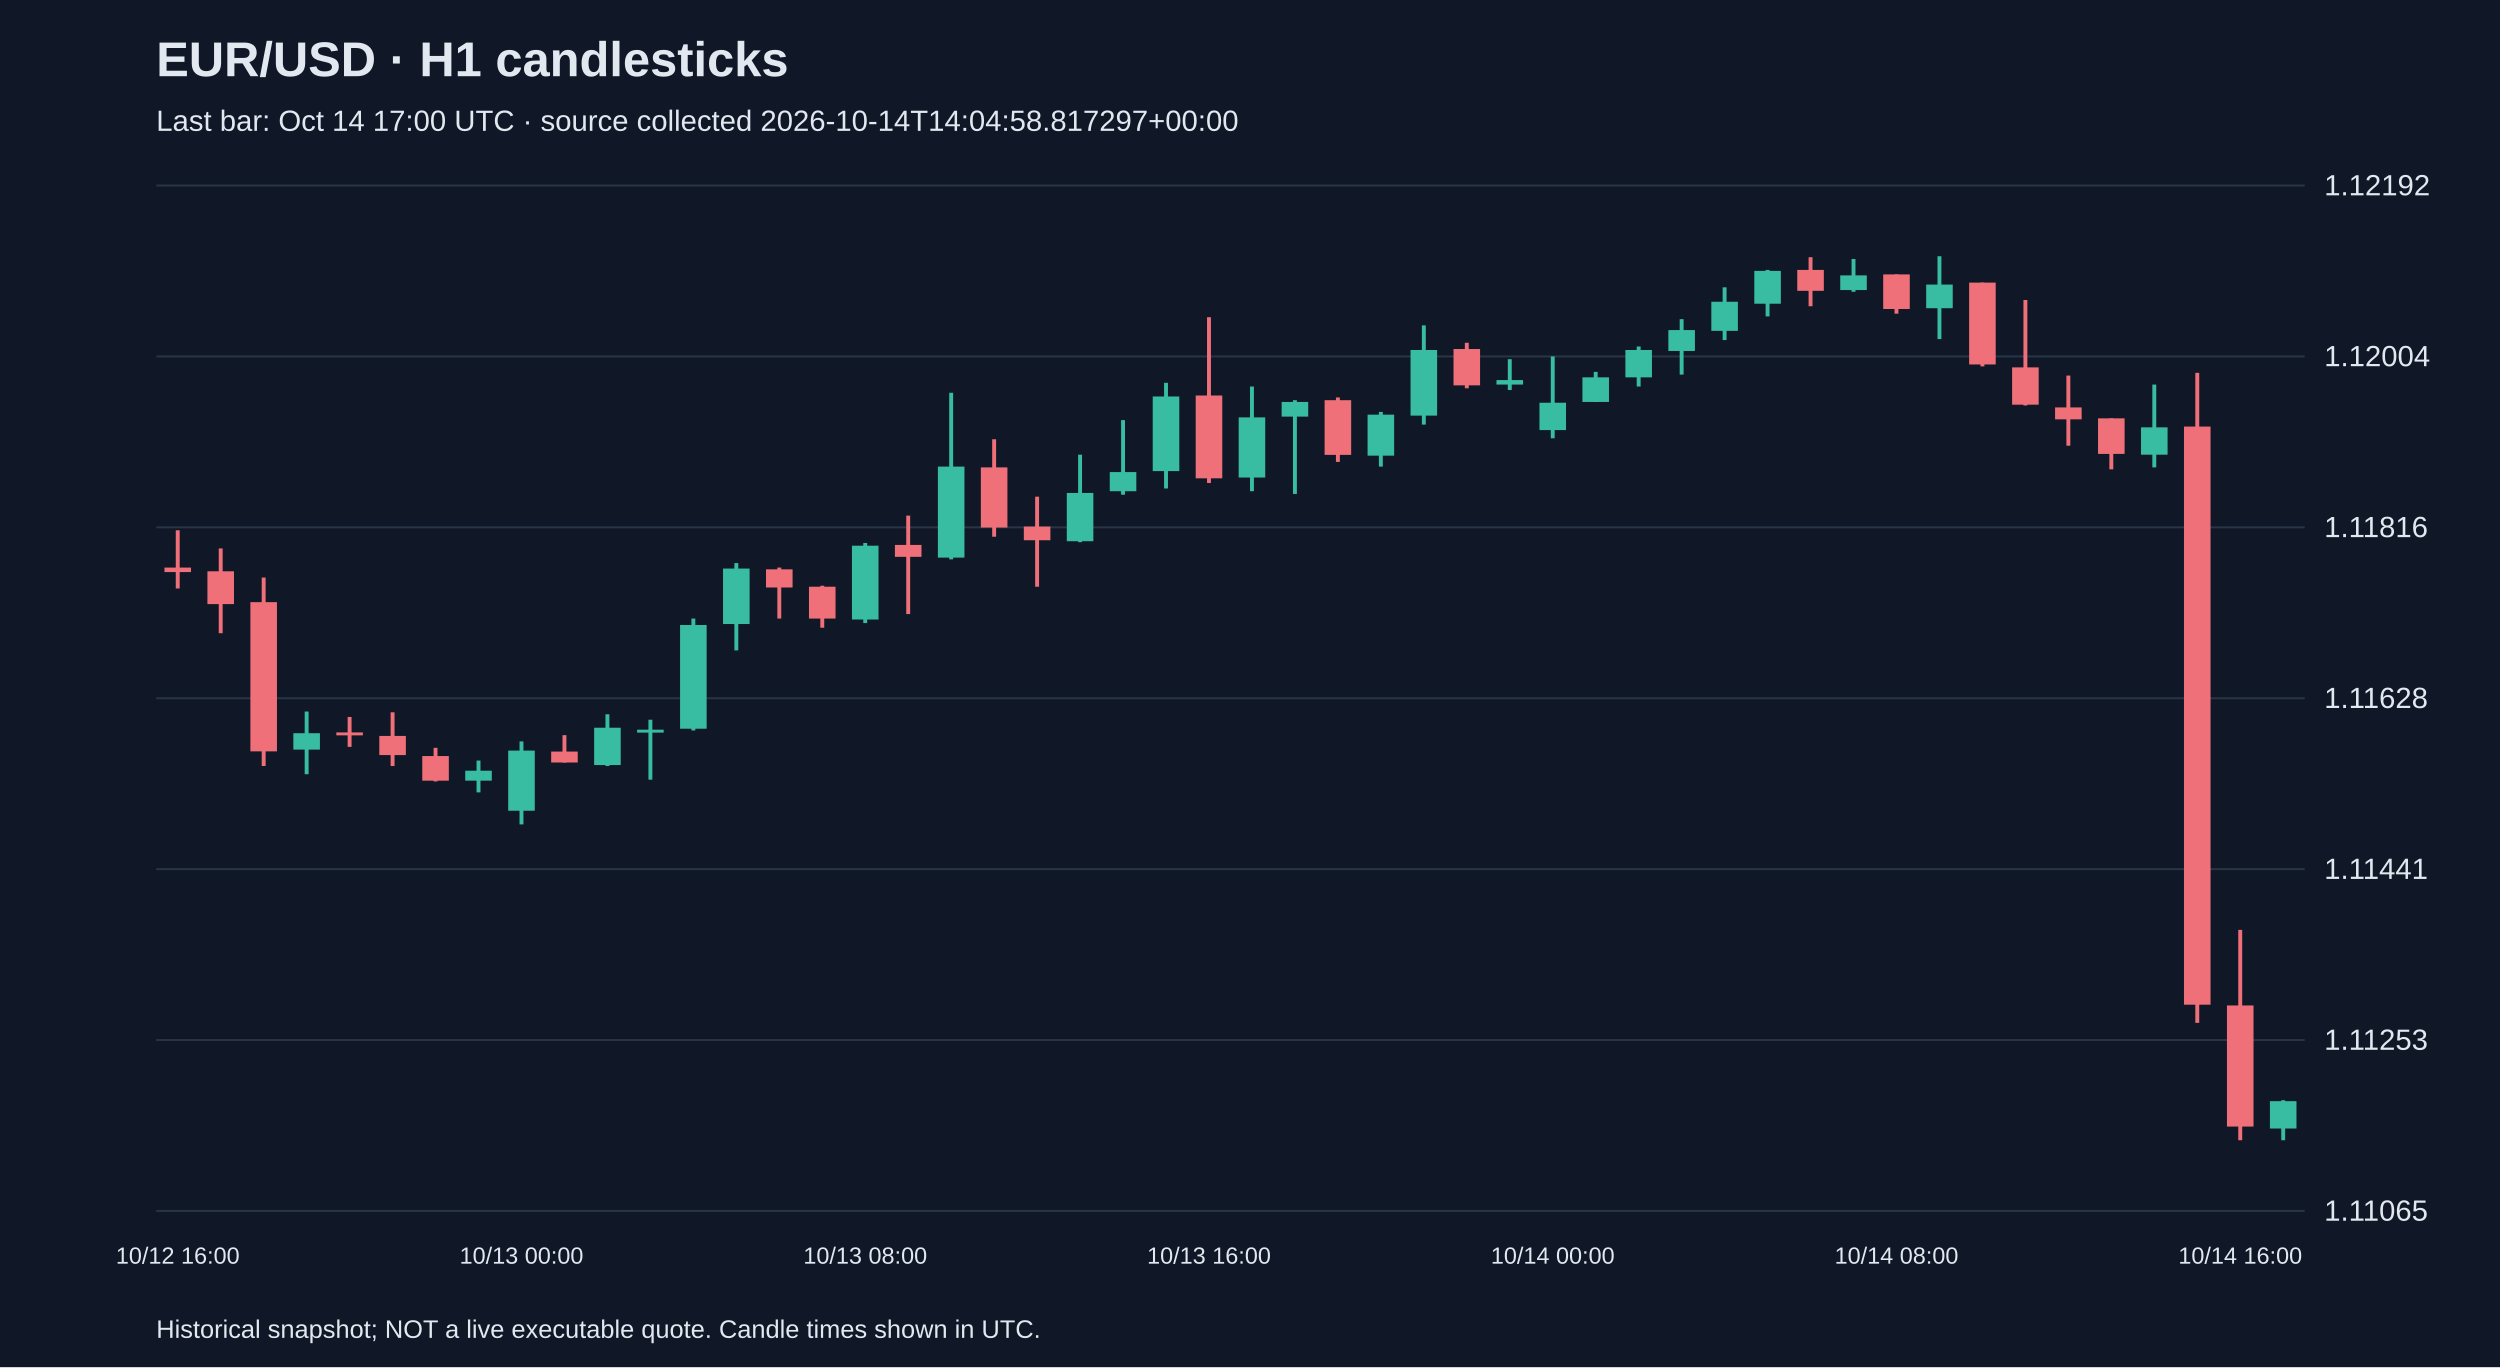
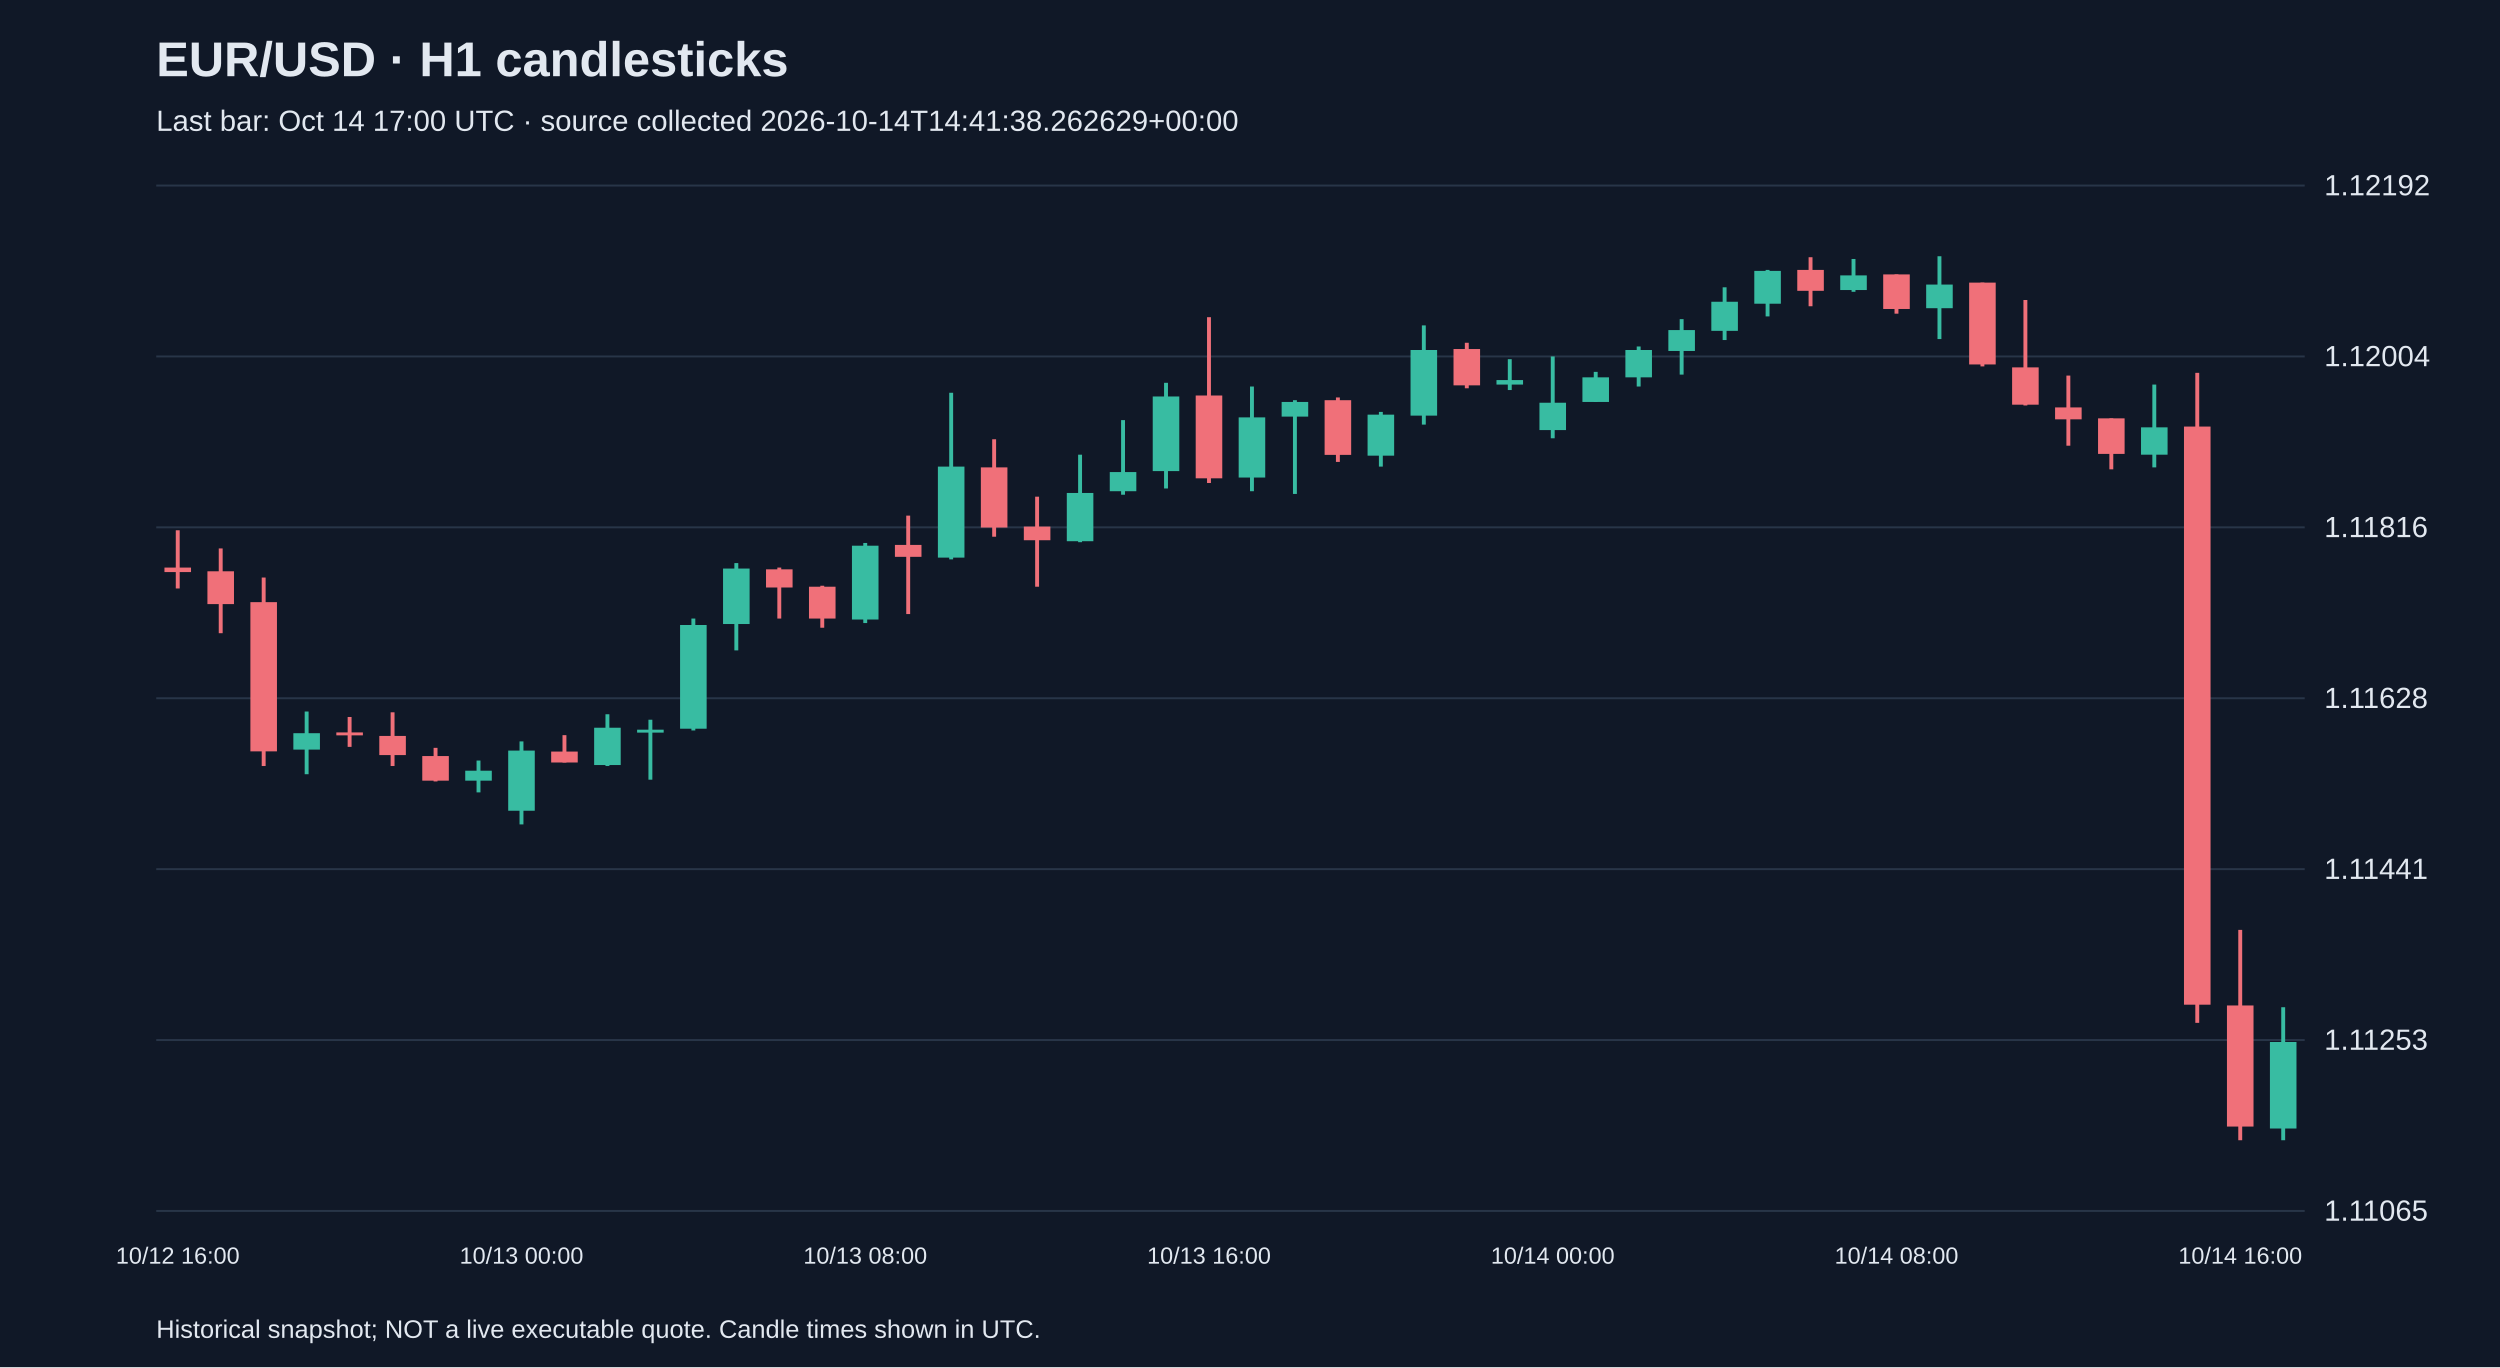
<svg xmlns="http://www.w3.org/2000/svg" viewBox="0 0 1280 700">
  <rect width="100%" height="100%" fill="#101827" />
  <style>text{font-family:Arial,sans-serif;fill:#e2e8f0}</style>
  <text x="80" y="39" font-size="25" font-weight="bold">EUR/USD · H1 candlesticks</text>
-   <text x="80" y="67" font-size="15" fill="#a6b1c5">Last bar: Oct 14 17:00 UTC · source collected 2026-10-14T14:04:58.817297+00:00</text>
+   <text x="80" y="67" font-size="15" fill="#a6b1c5">Last bar: Oct 14 17:00 UTC · source collected 2026-10-14T14:41:38.262629+00:00</text>
  <line x1="80" y1="620.0" x2="1180" y2="620.0" stroke="#283548" />
  <text x="1190" y="625.0" font-size="15">1.11065</text>
  <line x1="80" y1="532.5" x2="1180" y2="532.5" stroke="#283548" />
  <text x="1190" y="537.5" font-size="15">1.11253</text>
  <line x1="80" y1="445.0" x2="1180" y2="445.0" stroke="#283548" />
  <text x="1190" y="450.0" font-size="15">1.11441</text>
  <line x1="80" y1="357.5" x2="1180" y2="357.5" stroke="#283548" />
  <text x="1190" y="362.5" font-size="15">1.11628</text>
  <line x1="80" y1="270.0" x2="1180" y2="270.0" stroke="#283548" />
  <text x="1190" y="275.0" font-size="15">1.11816</text>
  <line x1="80" y1="182.5" x2="1180" y2="182.5" stroke="#283548" />
  <text x="1190" y="187.5" font-size="15">1.12004</text>
  <line x1="80" y1="95.0" x2="1180" y2="95.0" stroke="#283548" />
  <text x="1190" y="100.0" font-size="15">1.12192</text>
  <line x1="91.0" y1="271.5" x2="91.0" y2="301.3" stroke="#f07079" stroke-width="2" />
  <rect x="84.2" y="290.6" width="13.6" height="2.3" fill="#f07079" />
  <text x="91.0" y="647" text-anchor="middle" font-size="12">10/12 16:00</text>
  <line x1="113.0" y1="280.8" x2="113.0" y2="324.2" stroke="#f07079" stroke-width="2" />
  <rect x="106.2" y="292.5" width="13.6" height="16.8" fill="#f07079" />
  <line x1="135.0" y1="295.7" x2="135.0" y2="392.2" stroke="#f07079" stroke-width="2" />
  <rect x="128.2" y="308.3" width="13.6" height="76.4" fill="#f07079" />
  <line x1="157.0" y1="364.3" x2="157.0" y2="396.4" stroke="#38bca2" stroke-width="2" />
  <rect x="150.2" y="375.4" width="13.6" height="8.4" fill="#38bca2" />
  <line x1="179.0" y1="367.1" x2="179.0" y2="382.4" stroke="#f07079" stroke-width="2" />
  <rect x="172.2" y="375.0" width="13.6" height="1.5" fill="#f07079" />
  <line x1="201.0" y1="364.7" x2="201.0" y2="392.2" stroke="#f07079" stroke-width="2" />
  <rect x="194.2" y="376.8" width="13.6" height="9.8" fill="#f07079" />
  <line x1="223.0" y1="382.9" x2="223.0" y2="400.1" stroke="#f07079" stroke-width="2" />
  <rect x="216.2" y="387.1" width="13.6" height="12.6" fill="#f07079" />
  <line x1="245.0" y1="389.4" x2="245.0" y2="405.7" stroke="#38bca2" stroke-width="2" />
  <rect x="238.2" y="394.6" width="13.6" height="5.1" fill="#38bca2" />
  <line x1="267.0" y1="379.6" x2="267.0" y2="422.1" stroke="#38bca2" stroke-width="2" />
  <rect x="260.2" y="384.3" width="13.6" height="30.8" fill="#38bca2" />
  <text x="267.0" y="647" text-anchor="middle" font-size="12">10/13 00:00</text>
  <line x1="289.0" y1="376.4" x2="289.0" y2="390.4" stroke="#f07079" stroke-width="2" />
  <rect x="282.2" y="384.8" width="13.6" height="5.6" fill="#f07079" />
  <line x1="311.0" y1="365.7" x2="311.0" y2="392.2" stroke="#38bca2" stroke-width="2" />
  <rect x="304.2" y="372.6" width="13.6" height="19.1" fill="#38bca2" />
  <line x1="333.0" y1="368.5" x2="333.0" y2="399.2" stroke="#38bca2" stroke-width="2" />
  <rect x="326.2" y="373.6" width="13.6" height="1.5" fill="#38bca2" />
  <line x1="355.0" y1="316.7" x2="355.0" y2="374.0" stroke="#38bca2" stroke-width="2" />
  <rect x="348.2" y="320.0" width="13.6" height="53.1" fill="#38bca2" />
  <line x1="377.0" y1="288.3" x2="377.0" y2="333.0" stroke="#38bca2" stroke-width="2" />
  <rect x="370.2" y="291.1" width="13.6" height="28.4" fill="#38bca2" />
  <line x1="399.0" y1="290.6" x2="399.0" y2="316.7" stroke="#f07079" stroke-width="2" />
  <rect x="392.2" y="291.5" width="13.6" height="9.3" fill="#f07079" />
  <line x1="421.0" y1="299.9" x2="421.0" y2="321.4" stroke="#f07079" stroke-width="2" />
  <rect x="414.2" y="300.4" width="13.6" height="16.3" fill="#f07079" />
  <line x1="443.0" y1="278.0" x2="443.0" y2="319.0" stroke="#38bca2" stroke-width="2" />
  <rect x="436.2" y="279.4" width="13.6" height="37.8" fill="#38bca2" />
  <text x="443.0" y="647" text-anchor="middle" font-size="12">10/13 08:00</text>
  <line x1="465.0" y1="264.0" x2="465.0" y2="314.4" stroke="#f07079" stroke-width="2" />
  <rect x="458.2" y="279.0" width="13.6" height="6.1" fill="#f07079" />
  <line x1="487.0" y1="201.1" x2="487.0" y2="286.4" stroke="#38bca2" stroke-width="2" />
  <rect x="480.2" y="238.9" width="13.6" height="46.6" fill="#38bca2" />
  <line x1="509.0" y1="224.9" x2="509.0" y2="274.8" stroke="#f07079" stroke-width="2" />
  <rect x="502.2" y="239.3" width="13.6" height="30.8" fill="#f07079" />
  <line x1="531.0" y1="254.3" x2="531.0" y2="300.4" stroke="#f07079" stroke-width="2" />
  <rect x="524.2" y="269.6" width="13.6" height="7.0" fill="#f07079" />
  <line x1="553.0" y1="232.8" x2="553.0" y2="277.6" stroke="#38bca2" stroke-width="2" />
  <rect x="546.2" y="252.4" width="13.6" height="24.7" fill="#38bca2" />
  <line x1="575.0" y1="215.1" x2="575.0" y2="253.3" stroke="#38bca2" stroke-width="2" />
  <rect x="568.2" y="241.7" width="13.6" height="9.8" fill="#38bca2" />
  <line x1="597.0" y1="196.0" x2="597.0" y2="250.1" stroke="#38bca2" stroke-width="2" />
  <rect x="590.2" y="203.0" width="13.6" height="38.2" fill="#38bca2" />
  <line x1="619.0" y1="162.4" x2="619.0" y2="247.3" stroke="#f07079" stroke-width="2" />
  <rect x="612.2" y="202.5" width="13.6" height="42.4" fill="#f07079" />
  <text x="619.0" y="647" text-anchor="middle" font-size="12">10/13 16:00</text>
  <line x1="641.0" y1="197.9" x2="641.0" y2="251.5" stroke="#38bca2" stroke-width="2" />
  <rect x="634.2" y="213.7" width="13.6" height="30.8" fill="#38bca2" />
  <line x1="663.0" y1="204.9" x2="663.0" y2="252.9" stroke="#38bca2" stroke-width="2" />
  <rect x="656.2" y="205.8" width="13.6" height="7.5" fill="#38bca2" />
  <line x1="685.0" y1="203.5" x2="685.0" y2="236.5" stroke="#f07079" stroke-width="2" />
  <rect x="678.2" y="204.9" width="13.6" height="28.0" fill="#f07079" />
  <line x1="707.0" y1="210.9" x2="707.0" y2="238.9" stroke="#38bca2" stroke-width="2" />
  <rect x="700.2" y="212.3" width="13.6" height="21.0" fill="#38bca2" />
  <line x1="729.0" y1="166.6" x2="729.0" y2="217.4" stroke="#38bca2" stroke-width="2" />
  <rect x="722.2" y="179.2" width="13.6" height="33.6" fill="#38bca2" />
  <line x1="751.0" y1="175.5" x2="751.0" y2="198.8" stroke="#f07079" stroke-width="2" />
  <rect x="744.2" y="178.7" width="13.6" height="18.6" fill="#f07079" />
  <line x1="773.0" y1="183.9" x2="773.0" y2="199.7" stroke="#38bca2" stroke-width="2" />
  <rect x="766.2" y="194.6" width="13.6" height="2.3" fill="#38bca2" />
  <line x1="795.0" y1="182.5" x2="795.0" y2="224.4" stroke="#38bca2" stroke-width="2" />
  <rect x="788.2" y="206.2" width="13.6" height="14.0" fill="#38bca2" />
  <text x="795.0" y="647" text-anchor="middle" font-size="12">10/14 00:00</text>
  <line x1="817.0" y1="190.4" x2="817.0" y2="205.8" stroke="#38bca2" stroke-width="2" />
  <rect x="810.2" y="193.2" width="13.6" height="12.6" fill="#38bca2" />
  <line x1="839.0" y1="177.4" x2="839.0" y2="197.9" stroke="#38bca2" stroke-width="2" />
  <rect x="832.2" y="179.2" width="13.6" height="14.0" fill="#38bca2" />
  <line x1="861.0" y1="163.4" x2="861.0" y2="191.8" stroke="#38bca2" stroke-width="2" />
  <rect x="854.2" y="169.0" width="13.6" height="10.7" fill="#38bca2" />
  <line x1="883.0" y1="147.1" x2="883.0" y2="174.1" stroke="#38bca2" stroke-width="2" />
  <rect x="876.2" y="154.5" width="13.6" height="14.9" fill="#38bca2" />
  <line x1="905.0" y1="138.2" x2="905.0" y2="162.0" stroke="#38bca2" stroke-width="2" />
  <rect x="898.2" y="138.7" width="13.6" height="16.8" fill="#38bca2" />
  <line x1="927.0" y1="131.7" x2="927.0" y2="156.8" stroke="#f07079" stroke-width="2" />
  <rect x="920.2" y="138.2" width="13.6" height="10.7" fill="#f07079" />
  <line x1="949.0" y1="132.6" x2="949.0" y2="149.4" stroke="#38bca2" stroke-width="2" />
  <rect x="942.2" y="141.0" width="13.6" height="7.5" fill="#38bca2" />
  <line x1="971.0" y1="140.5" x2="971.0" y2="160.6" stroke="#f07079" stroke-width="2" />
  <rect x="964.2" y="140.5" width="13.6" height="17.7" fill="#f07079" />
  <text x="971.0" y="647" text-anchor="middle" font-size="12">10/14 08:00</text>
  <line x1="993.0" y1="131.2" x2="993.0" y2="173.6" stroke="#38bca2" stroke-width="2" />
  <rect x="986.2" y="145.7" width="13.6" height="12.1" fill="#38bca2" />
  <line x1="1015.0" y1="144.7" x2="1015.0" y2="187.6" stroke="#f07079" stroke-width="2" />
  <rect x="1008.2" y="144.7" width="13.6" height="41.9" fill="#f07079" />
  <line x1="1037.0" y1="153.6" x2="1037.0" y2="207.6" stroke="#f07079" stroke-width="2" />
  <rect x="1030.2" y="188.1" width="13.6" height="19.1" fill="#f07079" />
  <line x1="1059.0" y1="192.3" x2="1059.0" y2="228.2" stroke="#f07079" stroke-width="2" />
  <rect x="1052.2" y="208.6" width="13.6" height="6.1" fill="#f07079" />
  <line x1="1081.0" y1="214.2" x2="1081.0" y2="240.3" stroke="#f07079" stroke-width="2" />
  <rect x="1074.2" y="214.2" width="13.6" height="18.2" fill="#f07079" />
  <line x1="1103.0" y1="196.9" x2="1103.0" y2="239.3" stroke="#38bca2" stroke-width="2" />
  <rect x="1096.2" y="218.8" width="13.6" height="14.0" fill="#38bca2" />
  <line x1="1125.0" y1="190.9" x2="1125.0" y2="523.7" stroke="#f07079" stroke-width="2" />
  <rect x="1118.2" y="218.4" width="13.6" height="296.0" fill="#f07079" />
  <line x1="1147.0" y1="476.1" x2="1147.0" y2="583.8" stroke="#f07079" stroke-width="2" />
  <rect x="1140.2" y="514.8" width="13.6" height="62.0" fill="#f07079" />
  <text x="1147.0" y="647" text-anchor="middle" font-size="12">10/14 16:00</text>
-   <line x1="1169.0" y1="563.3" x2="1169.0" y2="583.8" stroke="#38bca2" stroke-width="2" />
-   <rect x="1162.2" y="563.8" width="13.6" height="14.0" fill="#38bca2" />
+   <line x1="1169.0" y1="515.7" x2="1169.0" y2="583.8" stroke="#38bca2" stroke-width="2" />
+   <rect x="1162.2" y="533.5" width="13.6" height="44.3" fill="#38bca2" />
  <text x="80" y="685" font-size="13">Historical snapshot; NOT a live executable quote. Candle times shown in UTC.</text>
</svg>
